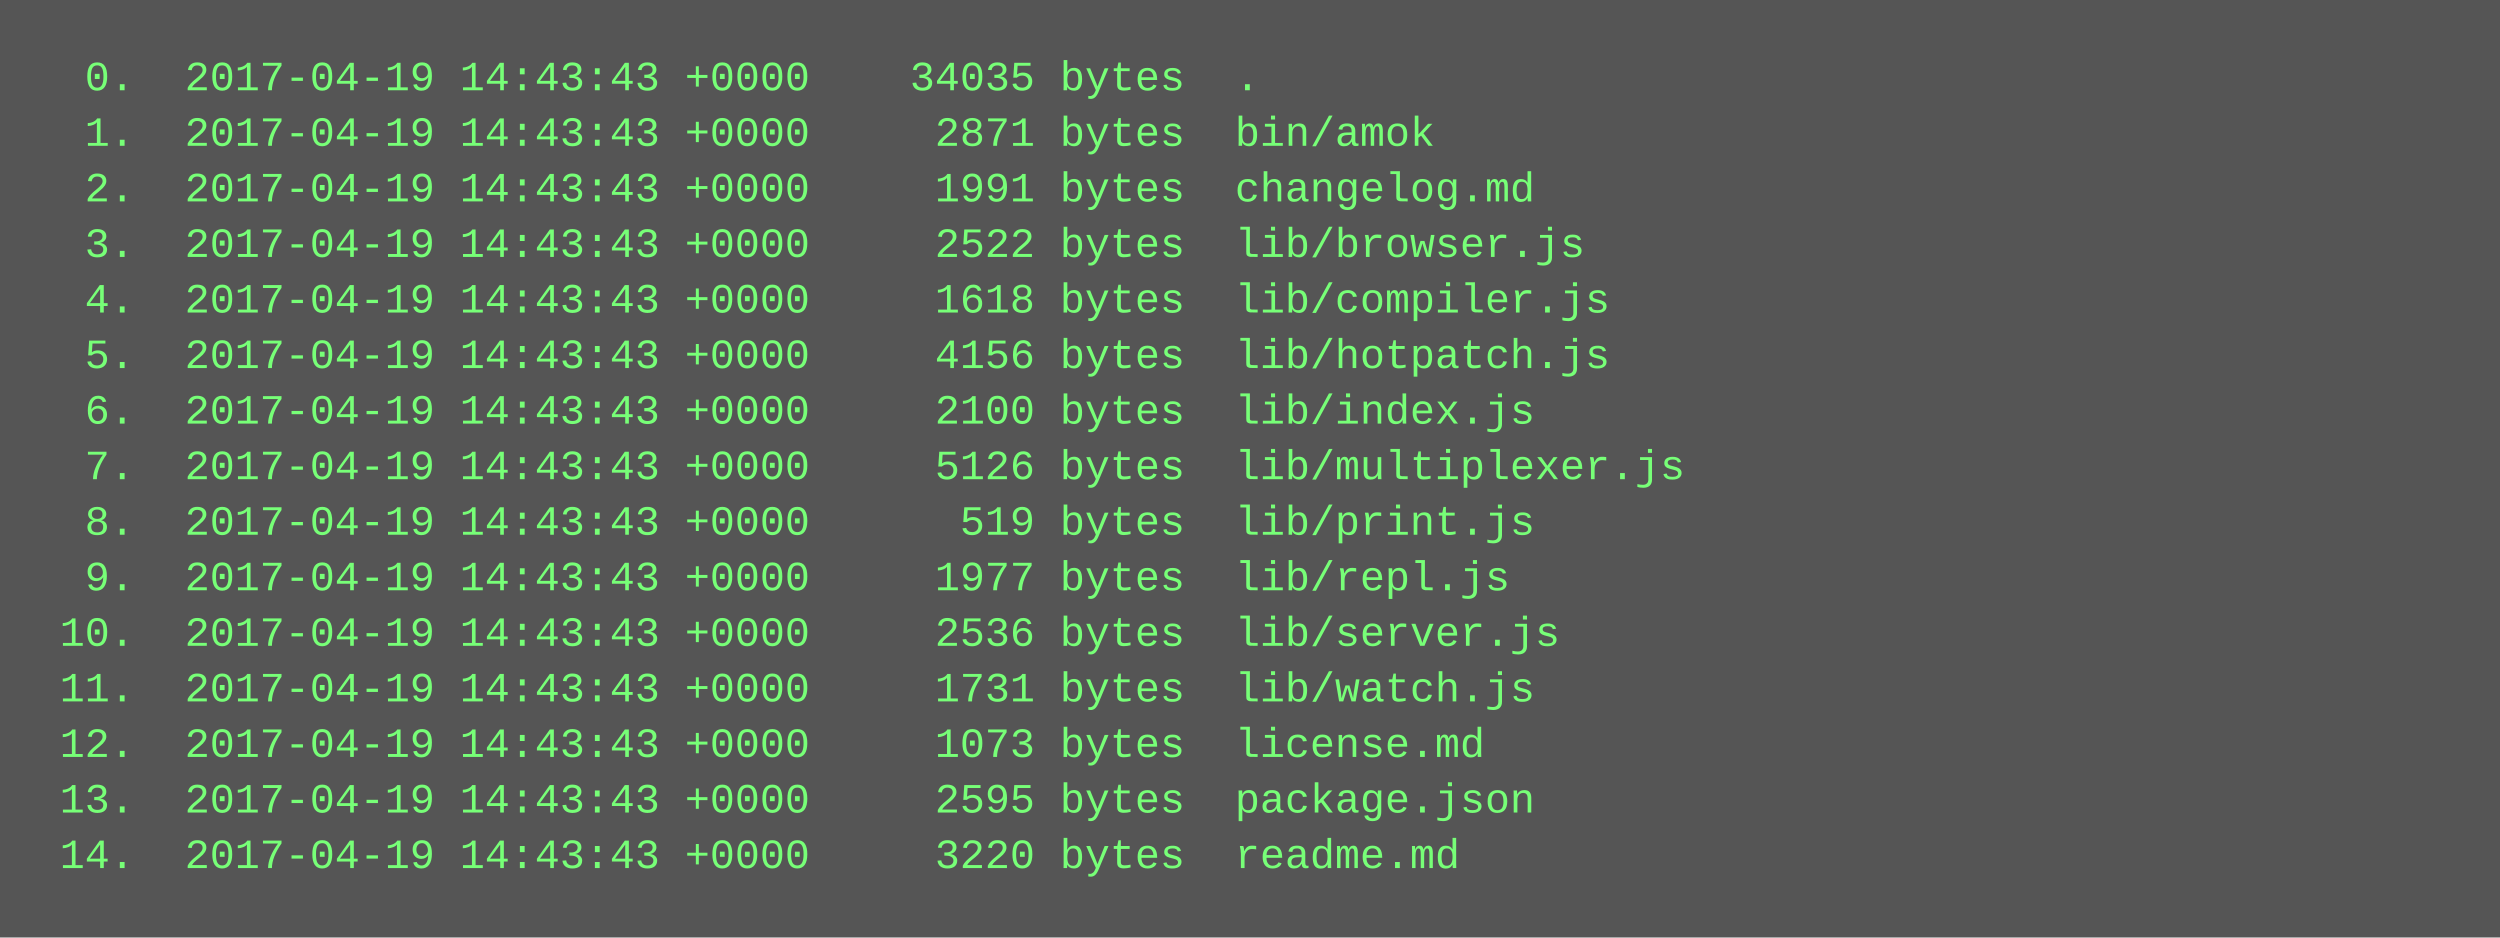
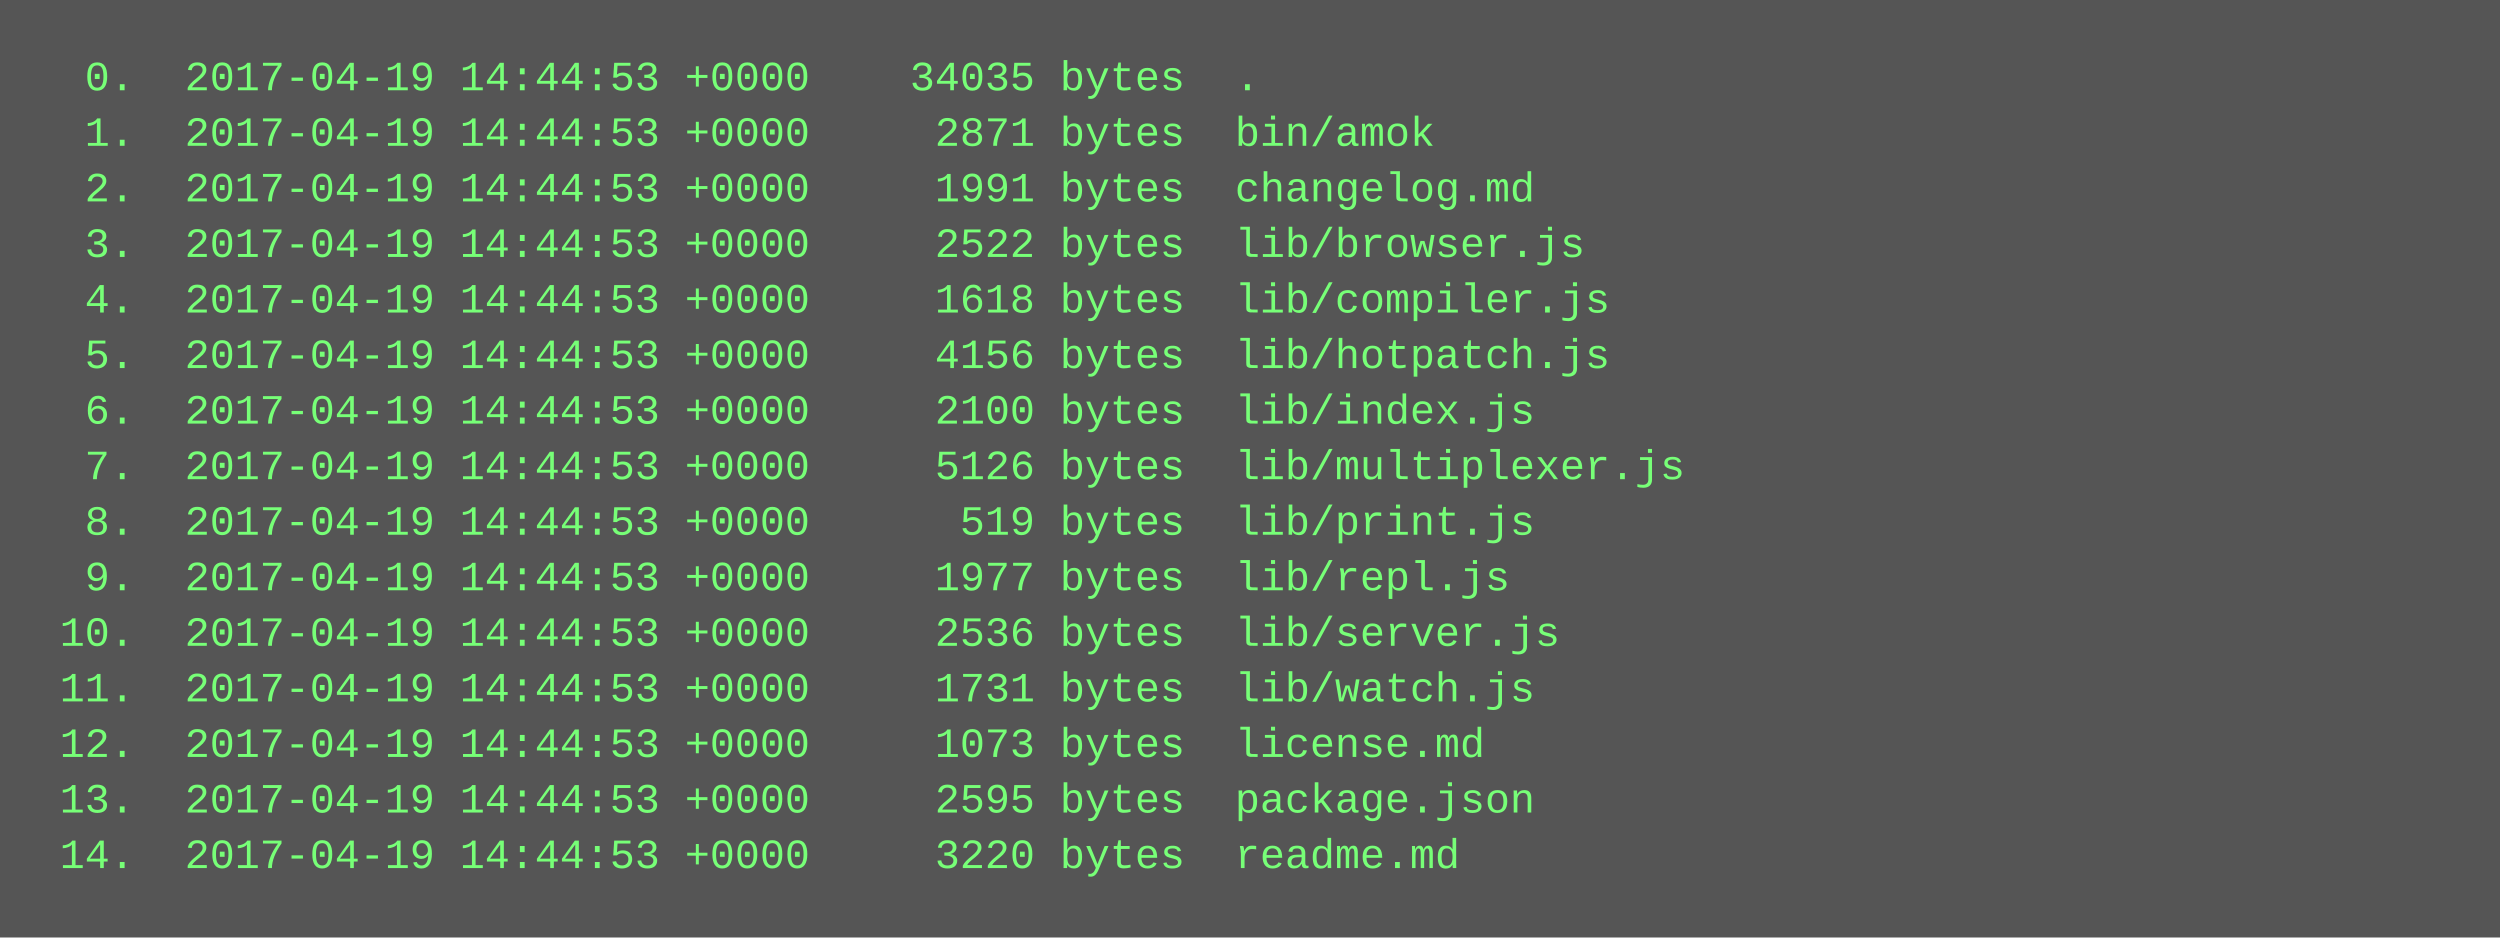
<svg xmlns="http://www.w3.org/2000/svg" height="270" width="720">
  <rect height="270" fill="#555" width="720" />
  <text fill="#7f7" font-family="Courier New" font-size="12" xml:space="preserve">
-     <tspan x="10" y="26">  0.  2017-04-19 14:43:43 +0000    34035 bytes  .</tspan>
-     <tspan x="10" y="42">  1.  2017-04-19 14:43:43 +0000     2871 bytes  bin/amok</tspan>
-     <tspan x="10" y="58">  2.  2017-04-19 14:43:43 +0000     1991 bytes  changelog.md</tspan>
-     <tspan x="10" y="74">  3.  2017-04-19 14:43:43 +0000     2522 bytes  lib/browser.js</tspan>
-     <tspan x="10" y="90">  4.  2017-04-19 14:43:43 +0000     1618 bytes  lib/compiler.js</tspan>
-     <tspan x="10" y="106">  5.  2017-04-19 14:43:43 +0000     4156 bytes  lib/hotpatch.js</tspan>
-     <tspan x="10" y="122">  6.  2017-04-19 14:43:43 +0000     2100 bytes  lib/index.js</tspan>
-     <tspan x="10" y="138">  7.  2017-04-19 14:43:43 +0000     5126 bytes  lib/multiplexer.js</tspan>
-     <tspan x="10" y="154">  8.  2017-04-19 14:43:43 +0000      519 bytes  lib/print.js</tspan>
-     <tspan x="10" y="170">  9.  2017-04-19 14:43:43 +0000     1977 bytes  lib/repl.js</tspan>
-     <tspan x="10" y="186"> 10.  2017-04-19 14:43:43 +0000     2536 bytes  lib/server.js</tspan>
-     <tspan x="10" y="202"> 11.  2017-04-19 14:43:43 +0000     1731 bytes  lib/watch.js</tspan>
-     <tspan x="10" y="218"> 12.  2017-04-19 14:43:43 +0000     1073 bytes  license.md</tspan>
-     <tspan x="10" y="234"> 13.  2017-04-19 14:43:43 +0000     2595 bytes  package.json</tspan>
-     <tspan x="10" y="250"> 14.  2017-04-19 14:43:43 +0000     3220 bytes  readme.md</tspan>
+     <tspan x="10" y="26">  0.  2017-04-19 14:44:53 +0000    34035 bytes  .</tspan>
+     <tspan x="10" y="42">  1.  2017-04-19 14:44:53 +0000     2871 bytes  bin/amok</tspan>
+     <tspan x="10" y="58">  2.  2017-04-19 14:44:53 +0000     1991 bytes  changelog.md</tspan>
+     <tspan x="10" y="74">  3.  2017-04-19 14:44:53 +0000     2522 bytes  lib/browser.js</tspan>
+     <tspan x="10" y="90">  4.  2017-04-19 14:44:53 +0000     1618 bytes  lib/compiler.js</tspan>
+     <tspan x="10" y="106">  5.  2017-04-19 14:44:53 +0000     4156 bytes  lib/hotpatch.js</tspan>
+     <tspan x="10" y="122">  6.  2017-04-19 14:44:53 +0000     2100 bytes  lib/index.js</tspan>
+     <tspan x="10" y="138">  7.  2017-04-19 14:44:53 +0000     5126 bytes  lib/multiplexer.js</tspan>
+     <tspan x="10" y="154">  8.  2017-04-19 14:44:53 +0000      519 bytes  lib/print.js</tspan>
+     <tspan x="10" y="170">  9.  2017-04-19 14:44:53 +0000     1977 bytes  lib/repl.js</tspan>
+     <tspan x="10" y="186"> 10.  2017-04-19 14:44:53 +0000     2536 bytes  lib/server.js</tspan>
+     <tspan x="10" y="202"> 11.  2017-04-19 14:44:53 +0000     1731 bytes  lib/watch.js</tspan>
+     <tspan x="10" y="218"> 12.  2017-04-19 14:44:53 +0000     1073 bytes  license.md</tspan>
+     <tspan x="10" y="234"> 13.  2017-04-19 14:44:53 +0000     2595 bytes  package.json</tspan>
+     <tspan x="10" y="250"> 14.  2017-04-19 14:44:53 +0000     3220 bytes  readme.md</tspan>
  </text>
</svg>
